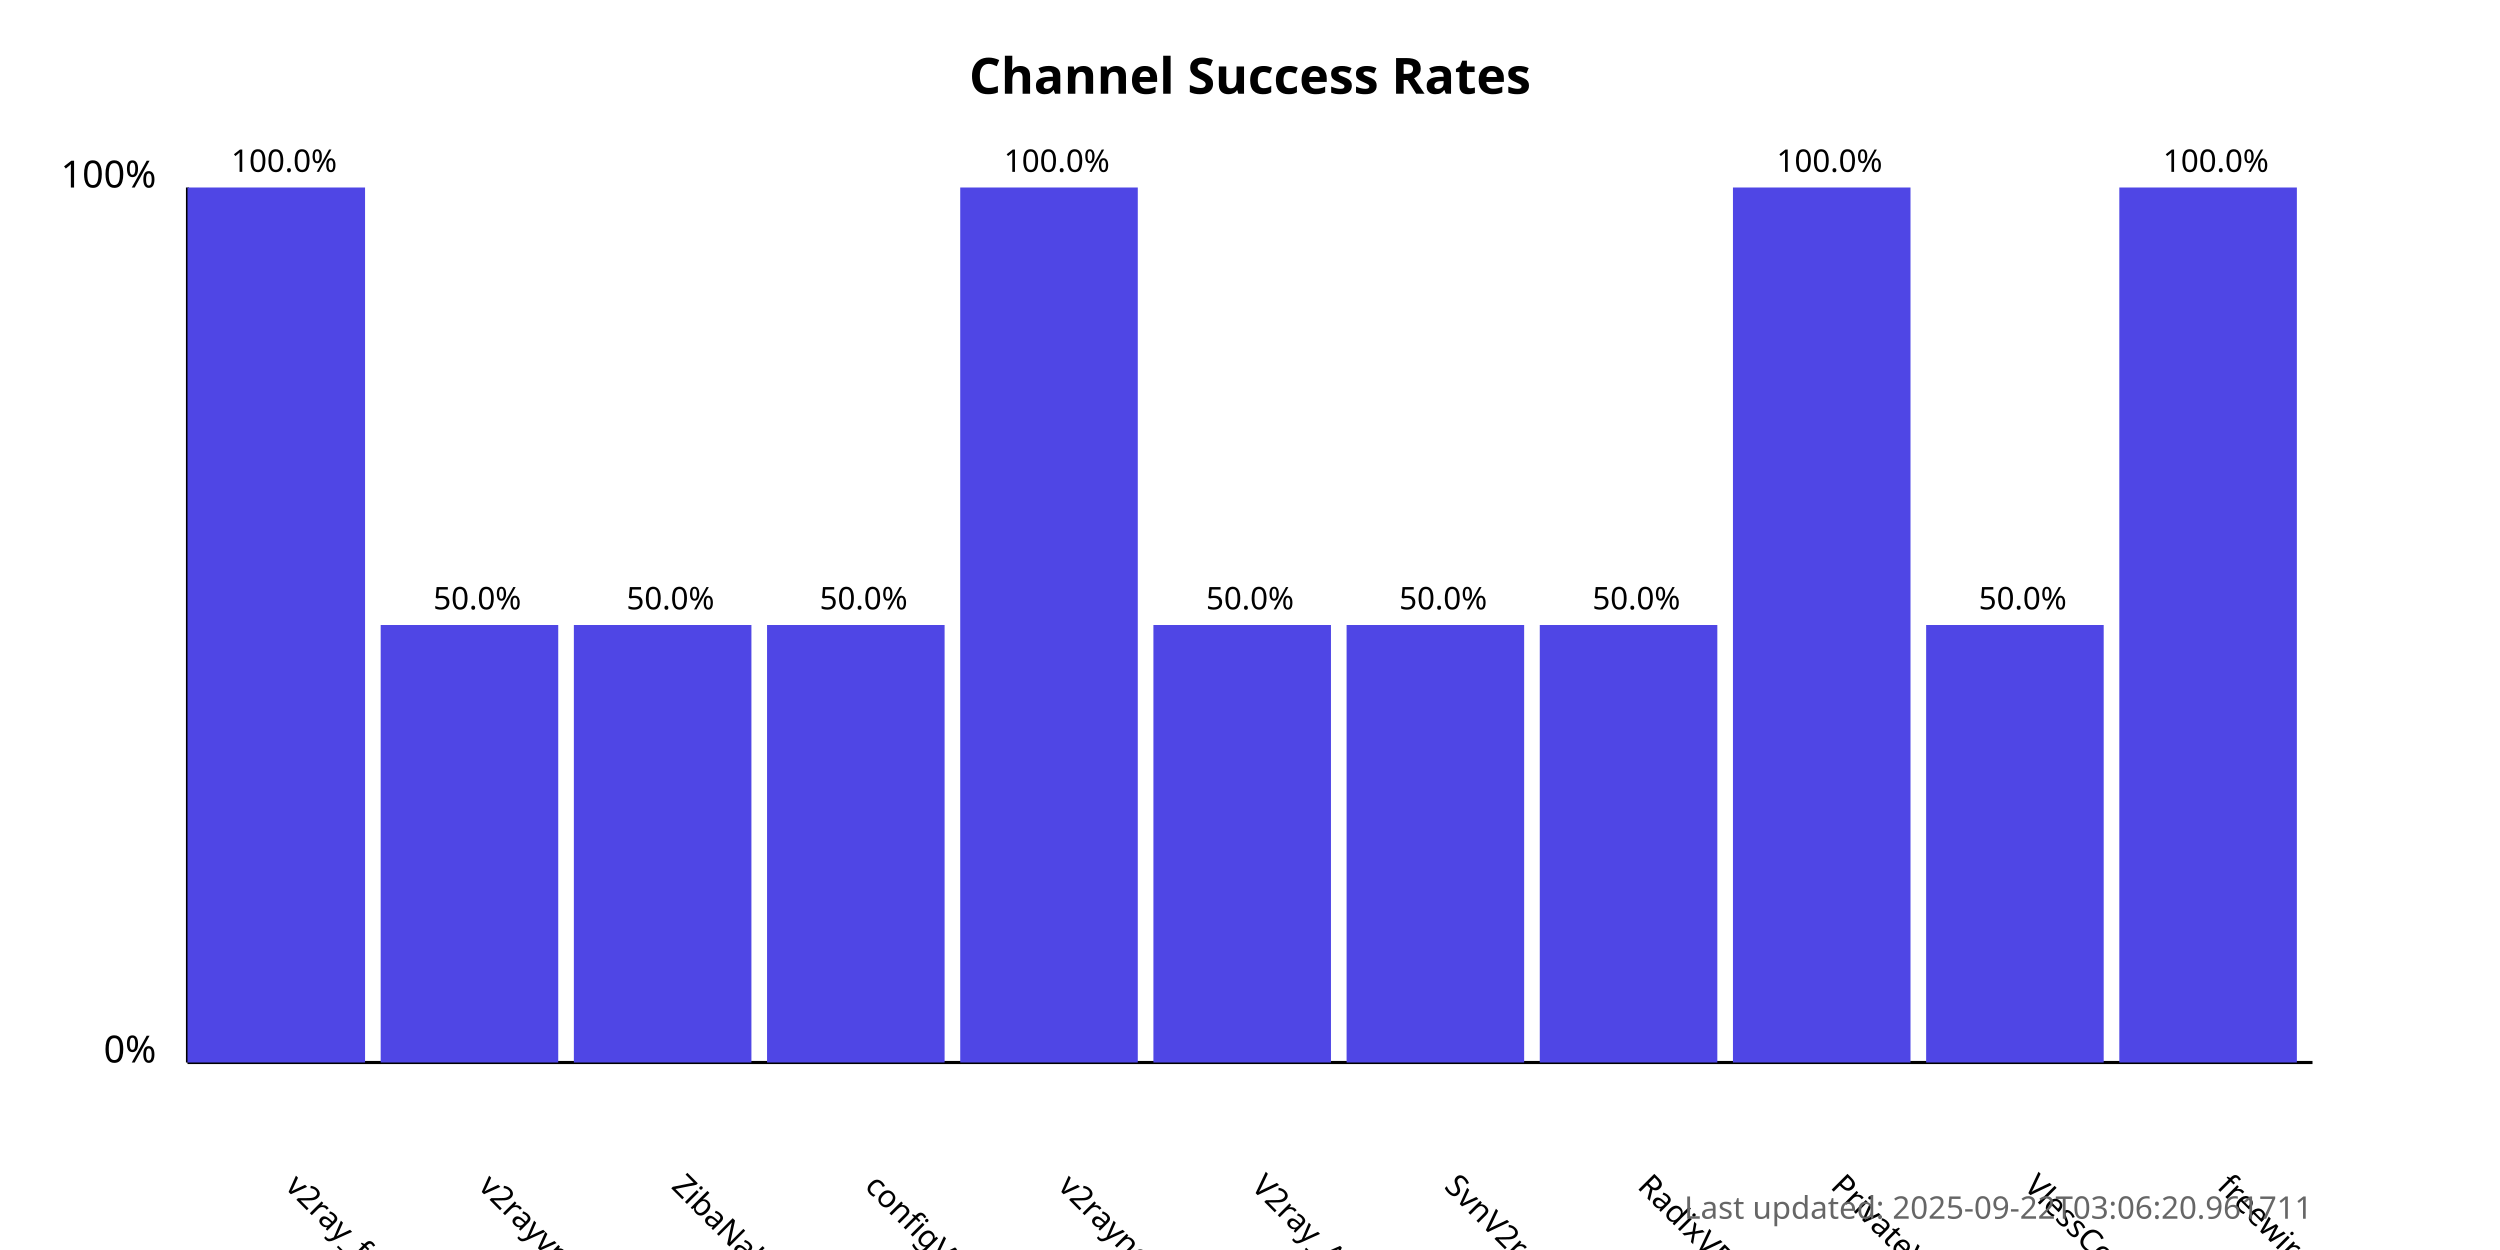
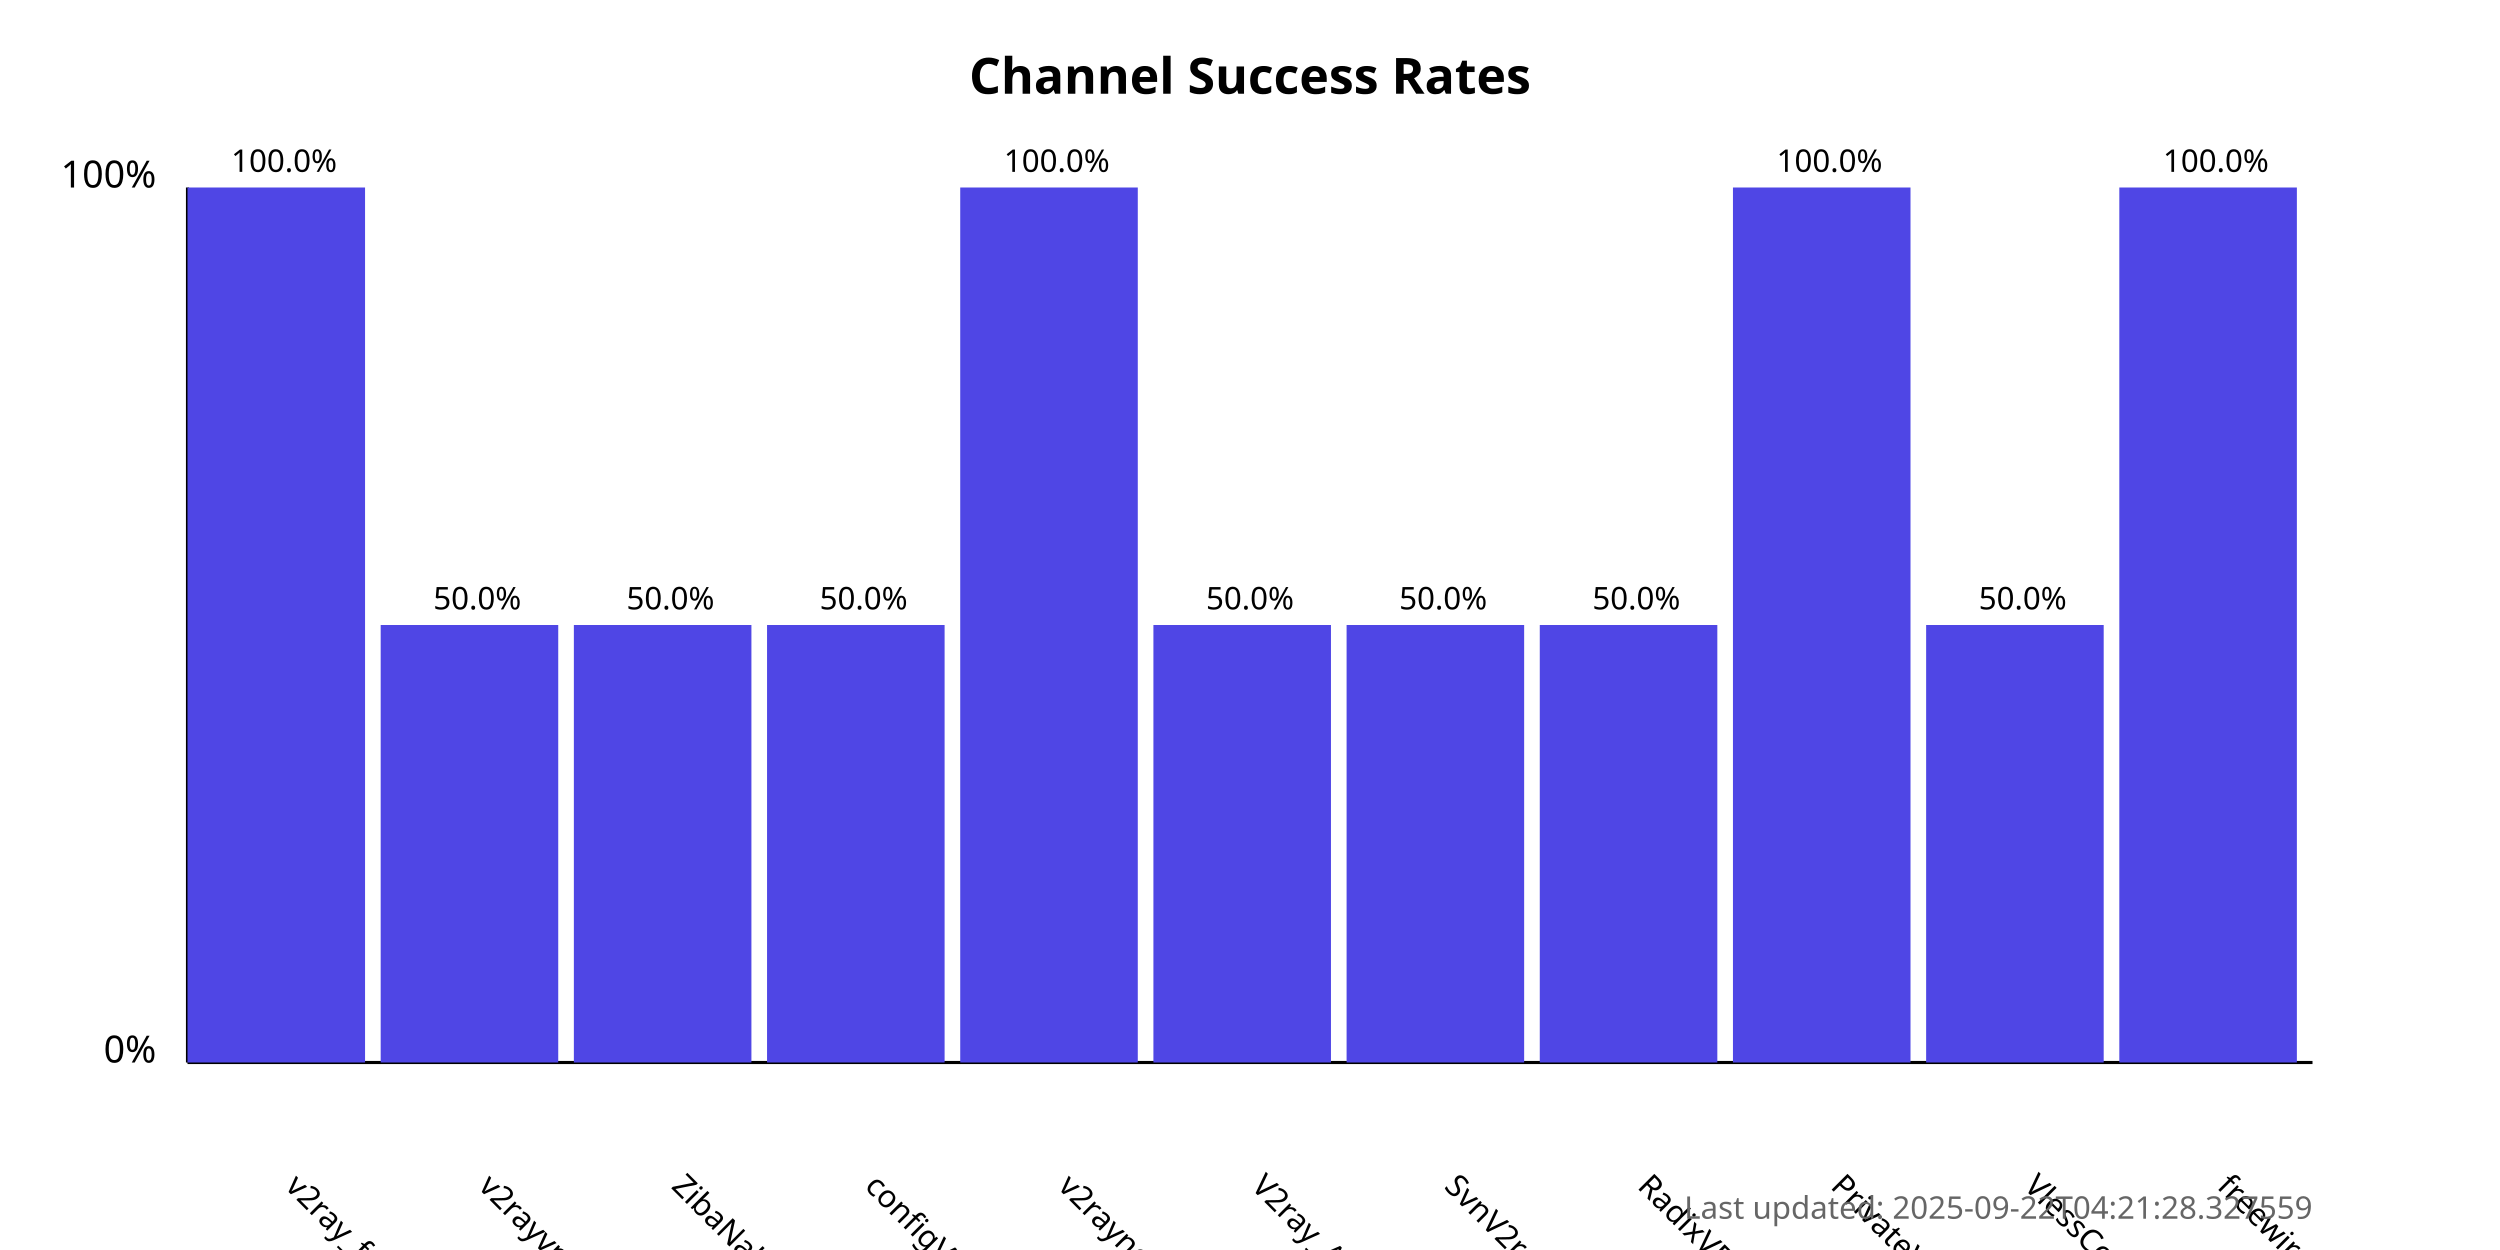
<svg xmlns="http://www.w3.org/2000/svg" width="800" height="400">
  <style>
            .chart-title { font: bold 16px sans-serif; }
            .axis-label { font: 12px sans-serif; }
            .tick-label { font: 10px sans-serif; }
            .bar { fill: #4f46e5; }
            .bar:hover { fill: #6366f1; }
            .timestamp { font: 10px sans-serif; fill: #666; }
        </style>
  <text x="400.0" y="30" text-anchor="middle" class="chart-title">
            Channel Success Rates
        </text>
  <line x1="60" y1="340" x2="60" y2="60" stroke="black" stroke-width="1" />
  <line x1="60" y1="340" x2="740" y2="340" stroke="black" stroke-width="1" />
  <text x="50" y="340" text-anchor="end" class="axis-label">0%</text>
  <text x="50" y="60" text-anchor="end" class="axis-label">100%</text>
  <g>
    <rect x="60" y="60.0" width="56.818" height="280.0" class="bar" />
    <text x="90.909" y="380" transform="rotate(45, 90.90909, 380)" text-anchor="start" class="tick-label">
                v2ray_free_conf
            </text>
    <text x="90.909" y="55.0" text-anchor="middle" class="tick-label">
                100.0%
            </text>
  </g>
  <g>
    <rect x="121.818" y="200.0" width="56.818" height="140.0" class="bar" />
    <text x="152.727" y="380" transform="rotate(45, 152.7273, 380)" text-anchor="start" class="tick-label">
                v2rayvpno
            </text>
    <text x="152.727" y="195.0" text-anchor="middle" class="tick-label">
                50.0%
            </text>
  </g>
  <g>
    <rect x="183.636" y="200.0" width="56.818" height="140.0" class="bar" />
    <text x="214.545" y="380" transform="rotate(45, 214.5455, 380)" text-anchor="start" class="tick-label">
                ZibaNabz
            </text>
    <text x="214.545" y="195.0" text-anchor="middle" class="tick-label">
                50.0%
            </text>
  </g>
  <g>
    <rect x="245.455" y="200.0" width="56.818" height="140.0" class="bar" />
    <text x="276.364" y="380" transform="rotate(45, 276.3636, 380)" text-anchor="start" class="tick-label">
                configV2rayForFree
            </text>
    <text x="276.364" y="195.0" text-anchor="middle" class="tick-label">
                50.0%
            </text>
  </g>
  <g>
    <rect x="307.273" y="60.0" width="56.818" height="280.0" class="bar" />
    <text x="338.182" y="380" transform="rotate(45, 338.1818, 380)" text-anchor="start" class="tick-label">
                v2rayngvpn
            </text>
    <text x="338.182" y="55.0" text-anchor="middle" class="tick-label">
                100.0%
            </text>
  </g>
  <g>
    <rect x="369.091" y="200.0" width="56.818" height="140.0" class="bar" />
    <text x="400.0" y="380" transform="rotate(45, 400.0, 380)" text-anchor="start" class="tick-label">
                V2ray_Alpha
            </text>
    <text x="400.0" y="195.0" text-anchor="middle" class="tick-label">
                50.0%
            </text>
  </g>
  <g>
    <rect x="430.909" y="200.0" width="56.818" height="140.0" class="bar" />
    <text x="461.818" y="380" transform="rotate(45, 461.8182, 380)" text-anchor="start" class="tick-label">
                SvnV2ray
            </text>
    <text x="461.818" y="195.0" text-anchor="middle" class="tick-label">
                50.0%
            </text>
  </g>
  <g>
    <rect x="492.727" y="200.0" width="56.818" height="140.0" class="bar" />
    <text x="523.636" y="380" transform="rotate(45, 523.6364, 380)" text-anchor="start" class="tick-label">
                RadixVPN
            </text>
    <text x="523.636" y="195.0" text-anchor="middle" class="tick-label">
                50.0%
            </text>
  </g>
  <g>
    <rect x="554.545" y="60.0" width="56.818" height="280.0" class="bar" />
    <text x="585.455" y="380" transform="rotate(45, 585.4545, 380)" text-anchor="start" class="tick-label">
                PrivateVPNs
            </text>
    <text x="585.455" y="55.0" text-anchor="middle" class="tick-label">
                100.0%
            </text>
  </g>
  <g>
    <rect x="616.364" y="200.0" width="56.818" height="140.0" class="bar" />
    <text x="647.273" y="380" transform="rotate(45, 647.2727, 380)" text-anchor="start" class="tick-label">
                VlessConfig
            </text>
    <text x="647.273" y="195.0" text-anchor="middle" class="tick-label">
                50.0%
            </text>
  </g>
  <g>
    <rect x="678.182" y="60.0" width="56.818" height="280.0" class="bar" />
    <text x="709.091" y="380" transform="rotate(45, 709.0909, 380)" text-anchor="start" class="tick-label">
                freewireguard
            </text>
    <text x="709.091" y="55.0" text-anchor="middle" class="tick-label">
                100.0%
            </text>
  </g>
  <text x="740" y="390" text-anchor="end" class="timestamp">
-             Last updated: 2025-09-22T03:06:20.961711
+             Last updated: 2025-09-22T04:21:28.327559
        </text>
</svg>
